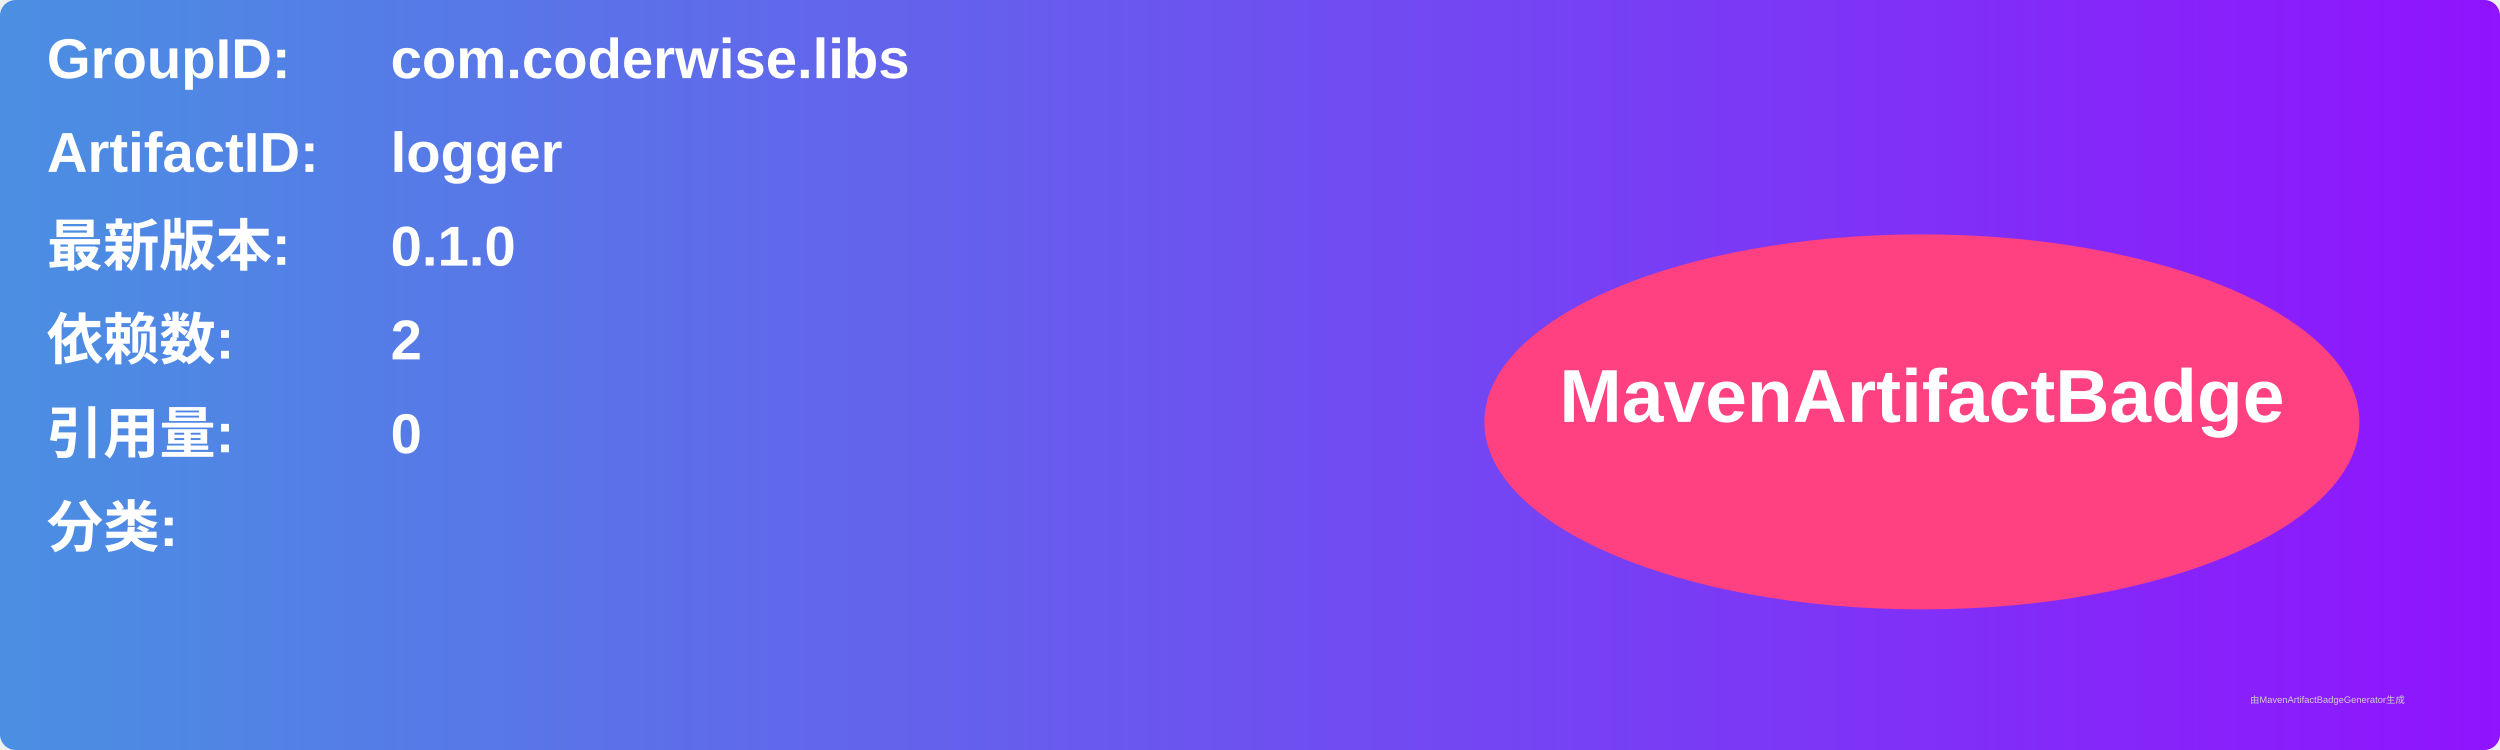
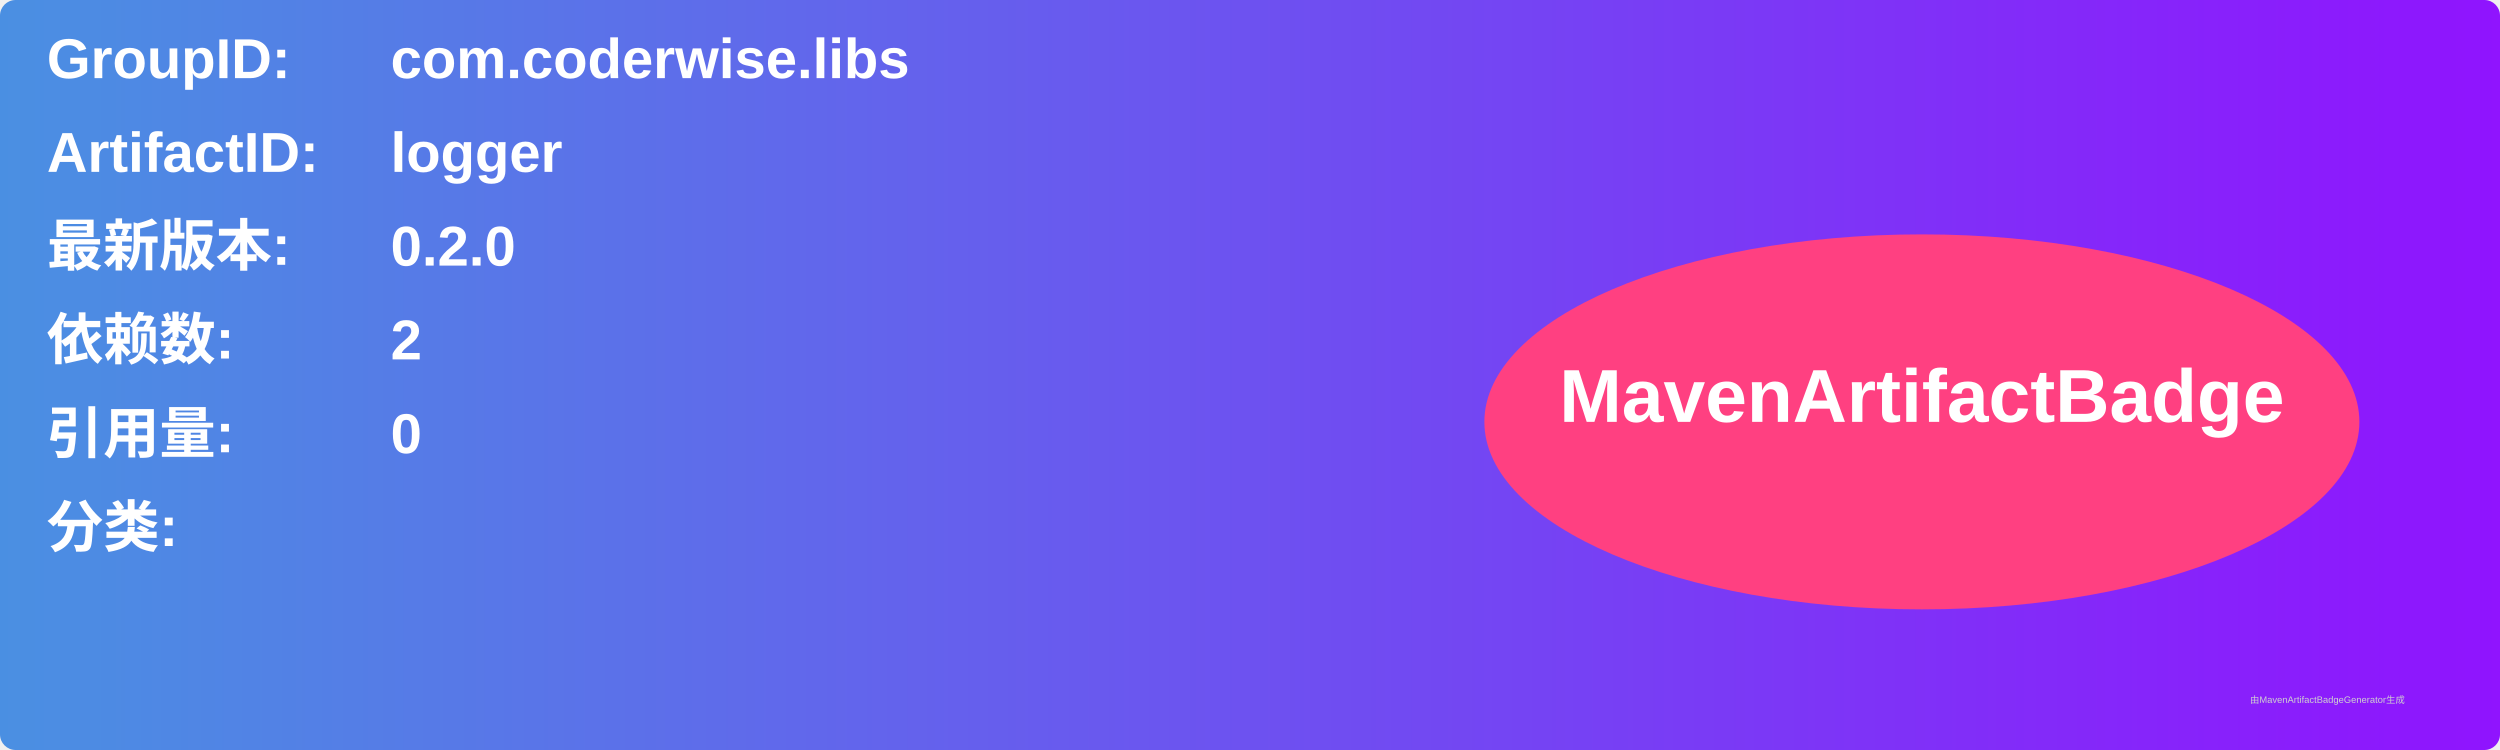
<svg xmlns="http://www.w3.org/2000/svg" width="800" height="240" viewBox="0 0 800 240">
  <linearGradient id="grad" x1="0%" y1="0%" x2="100%" y2="0%">
    <stop offset="0%" stop-color="#4a90e2" />
    <stop offset="100%" stop-color="#9013fe" />
  </linearGradient>
  <rect width="100%" height="100%" rx="5" ry="5" fill="url(#grad)" />
  <g transform="translate(15, 15)">
    <text x="0" y="10" font-family="Arial" font-size="18" fill="white" font-weight="bold" width="260">GroupID:</text>
    <text x="110" y="10" font-family="Arial" font-size="18" fill="white" font-weight="bold" width="460">com.coderwise.libs</text>
    <text x="0" y="40" font-family="Arial" font-size="18" fill="white" font-weight="bold" width="260">ArtifactID:</text>
    <text x="110" y="40" font-family="Arial" font-size="18" fill="white" font-weight="bold" width="460">logger</text>
    <text x="0" y="70" font-family="Arial" font-size="18" fill="white" font-weight="bold">最新版本:</text>
    <text x="110" y="70" font-family="Arial" font-size="18" fill="white" font-weight="bold">
-       <tspan font-weight="bold">0.1.0</tspan>
+       <tspan font-weight="bold">0.2.0</tspan>
    </text>
    <text x="0" y="100" font-family="Arial" font-size="18" fill="white" font-weight="bold">依赖数: </text>
    <text x="110" y="100" font-family="Arial" font-size="18" fill="white">
      <tspan font-weight="bold">2</tspan>
    </text>
    <text x="0" y="130" font-family="Arial" font-size="18" fill="white" font-weight="bold">引用量: </text>
    <text x="110" y="130" font-family="Arial" font-size="18" fill="white">
      <tspan font-weight="bold">0</tspan>
    </text>
    <text x="0" y="160" font-family="Arial" font-size="18" fill="white" font-weight="bold">分类:</text>
    <text x="10" y="190" font-family="Arial" font-size="10" fill="white">
      <tspan font-weight="bold" />
    </text>
    <ellipse cx="600" cy="120" rx="140" ry="60" fill="#ff4081" />
    <text x="600" y="120" text-anchor="middle" font-family="Arial" font-size="24" fill="white" font-weight="bold">MavenArtifactBadge</text>
  </g>
  <text x="720" y="225" font-family="Arial" font-size="3" fill="#d0d0d0">由MavenArtifactBadgeGenerator生成</text>
</svg>
